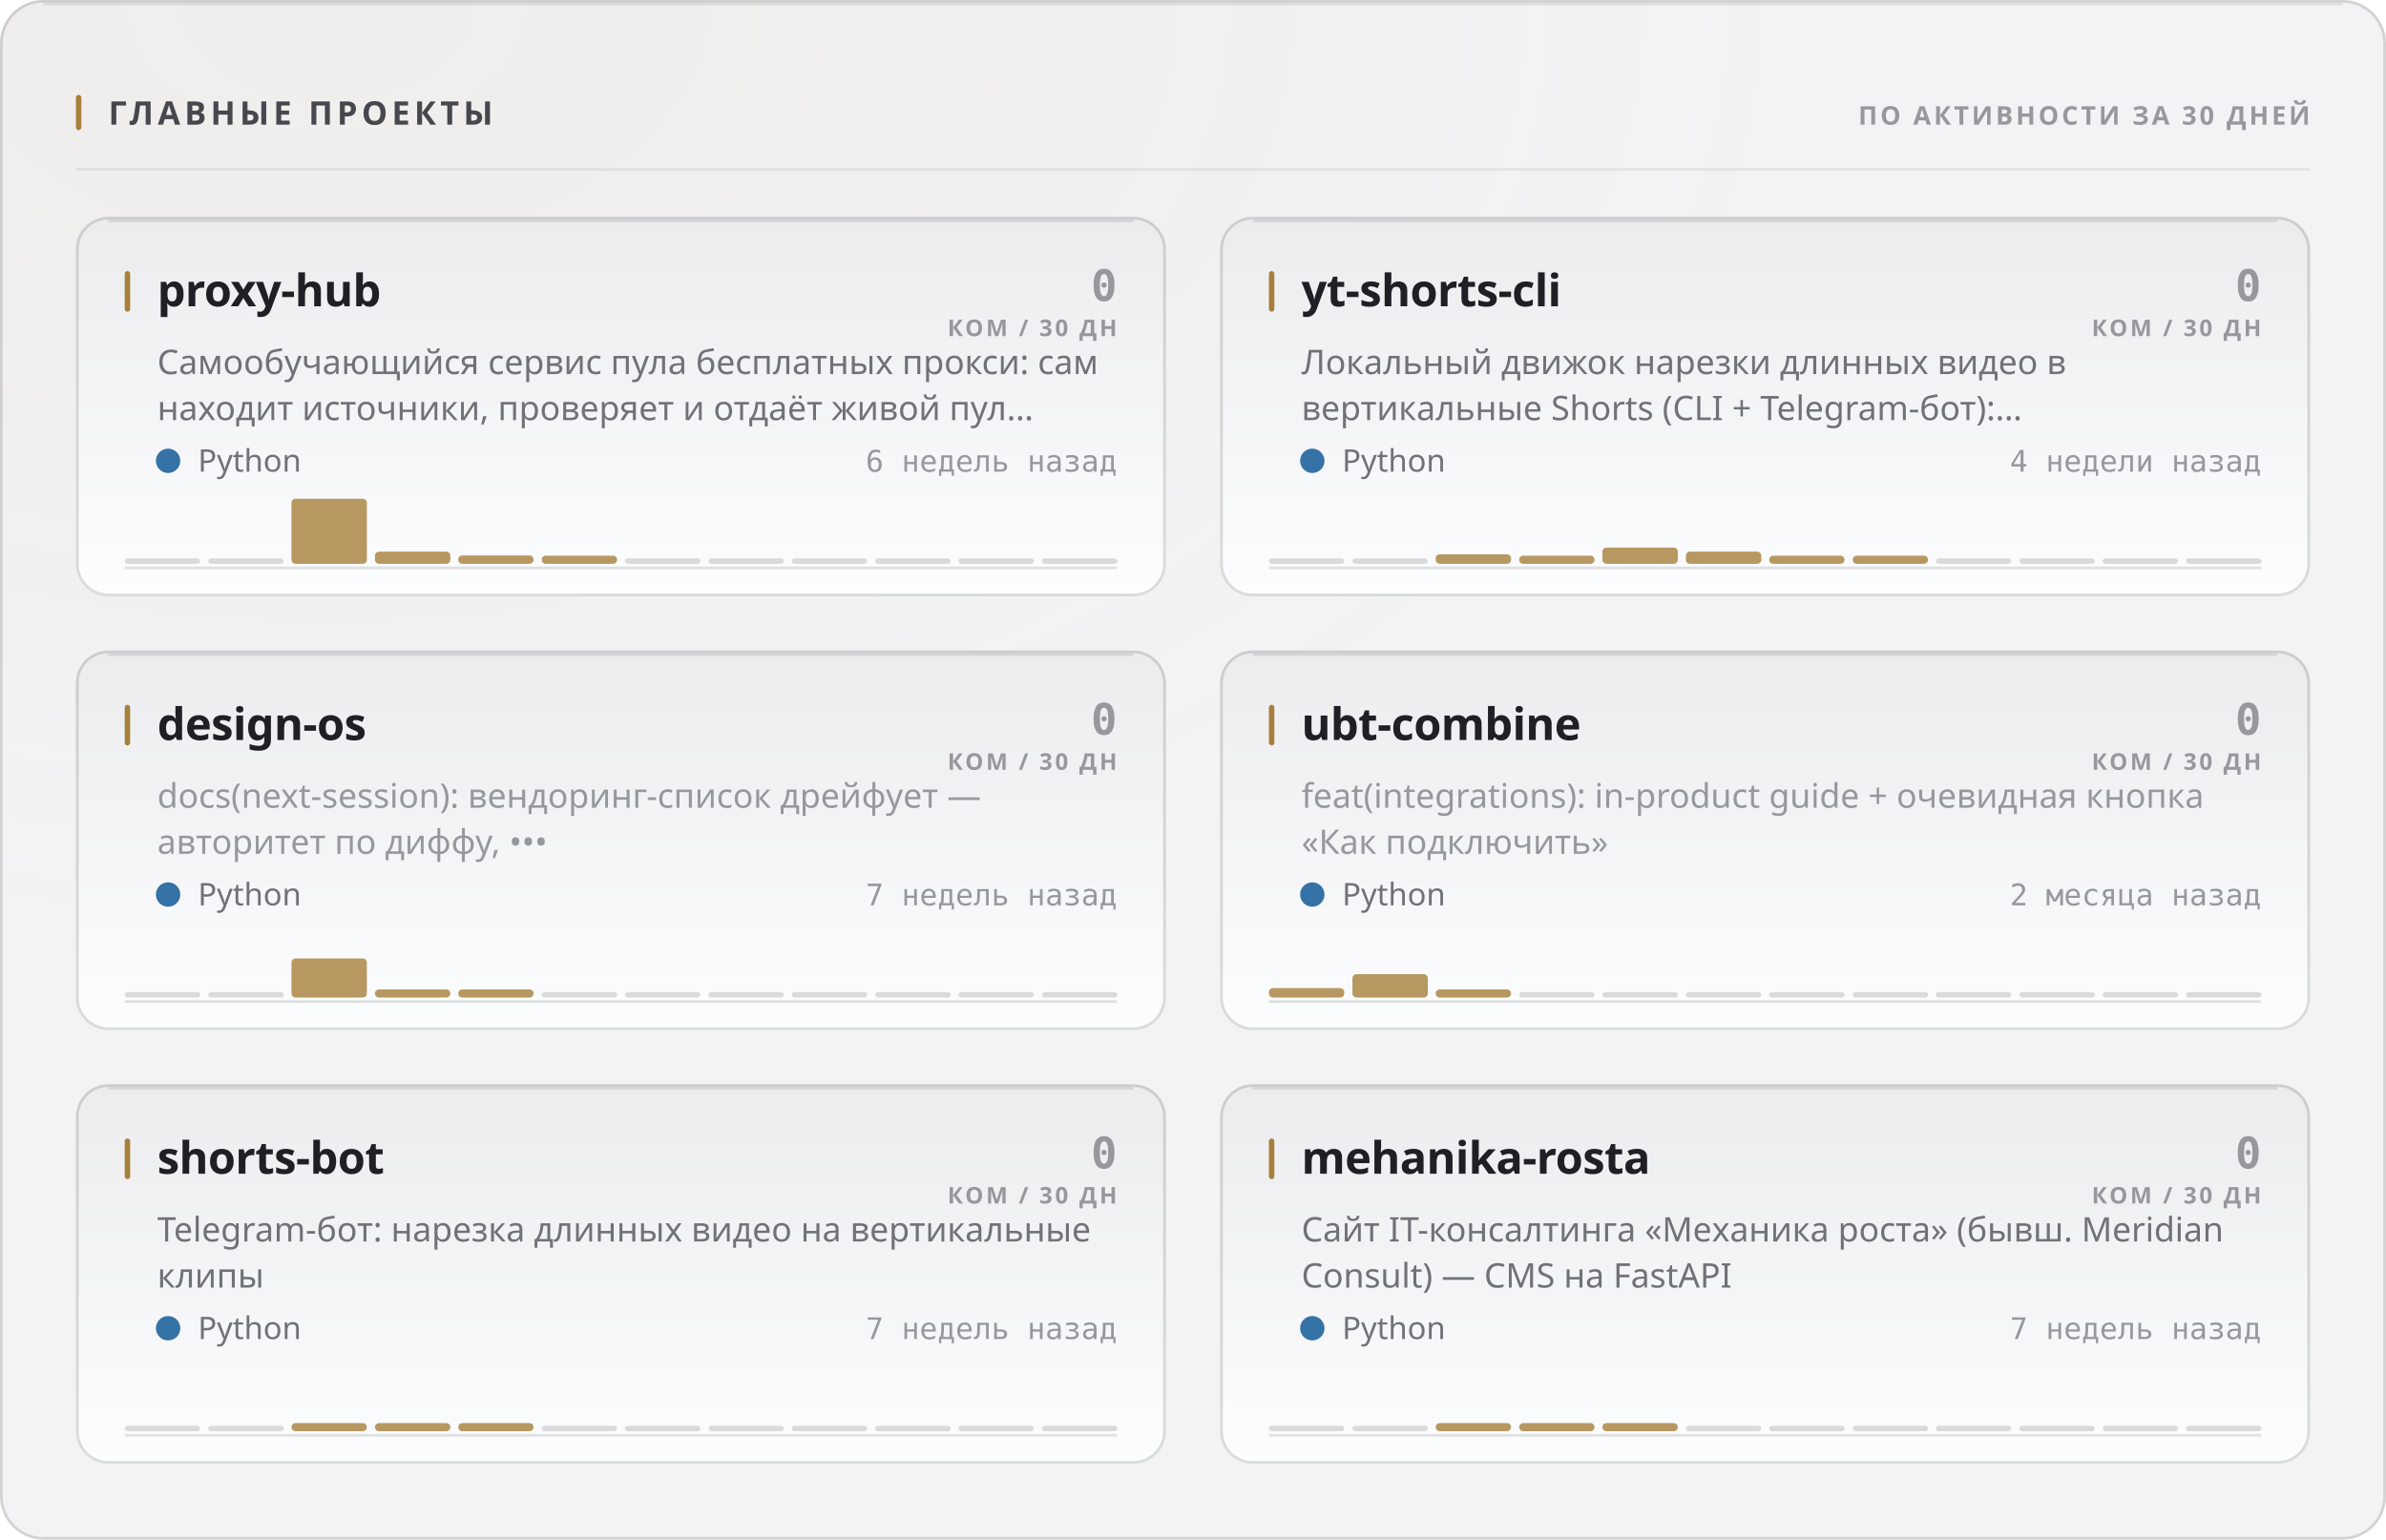
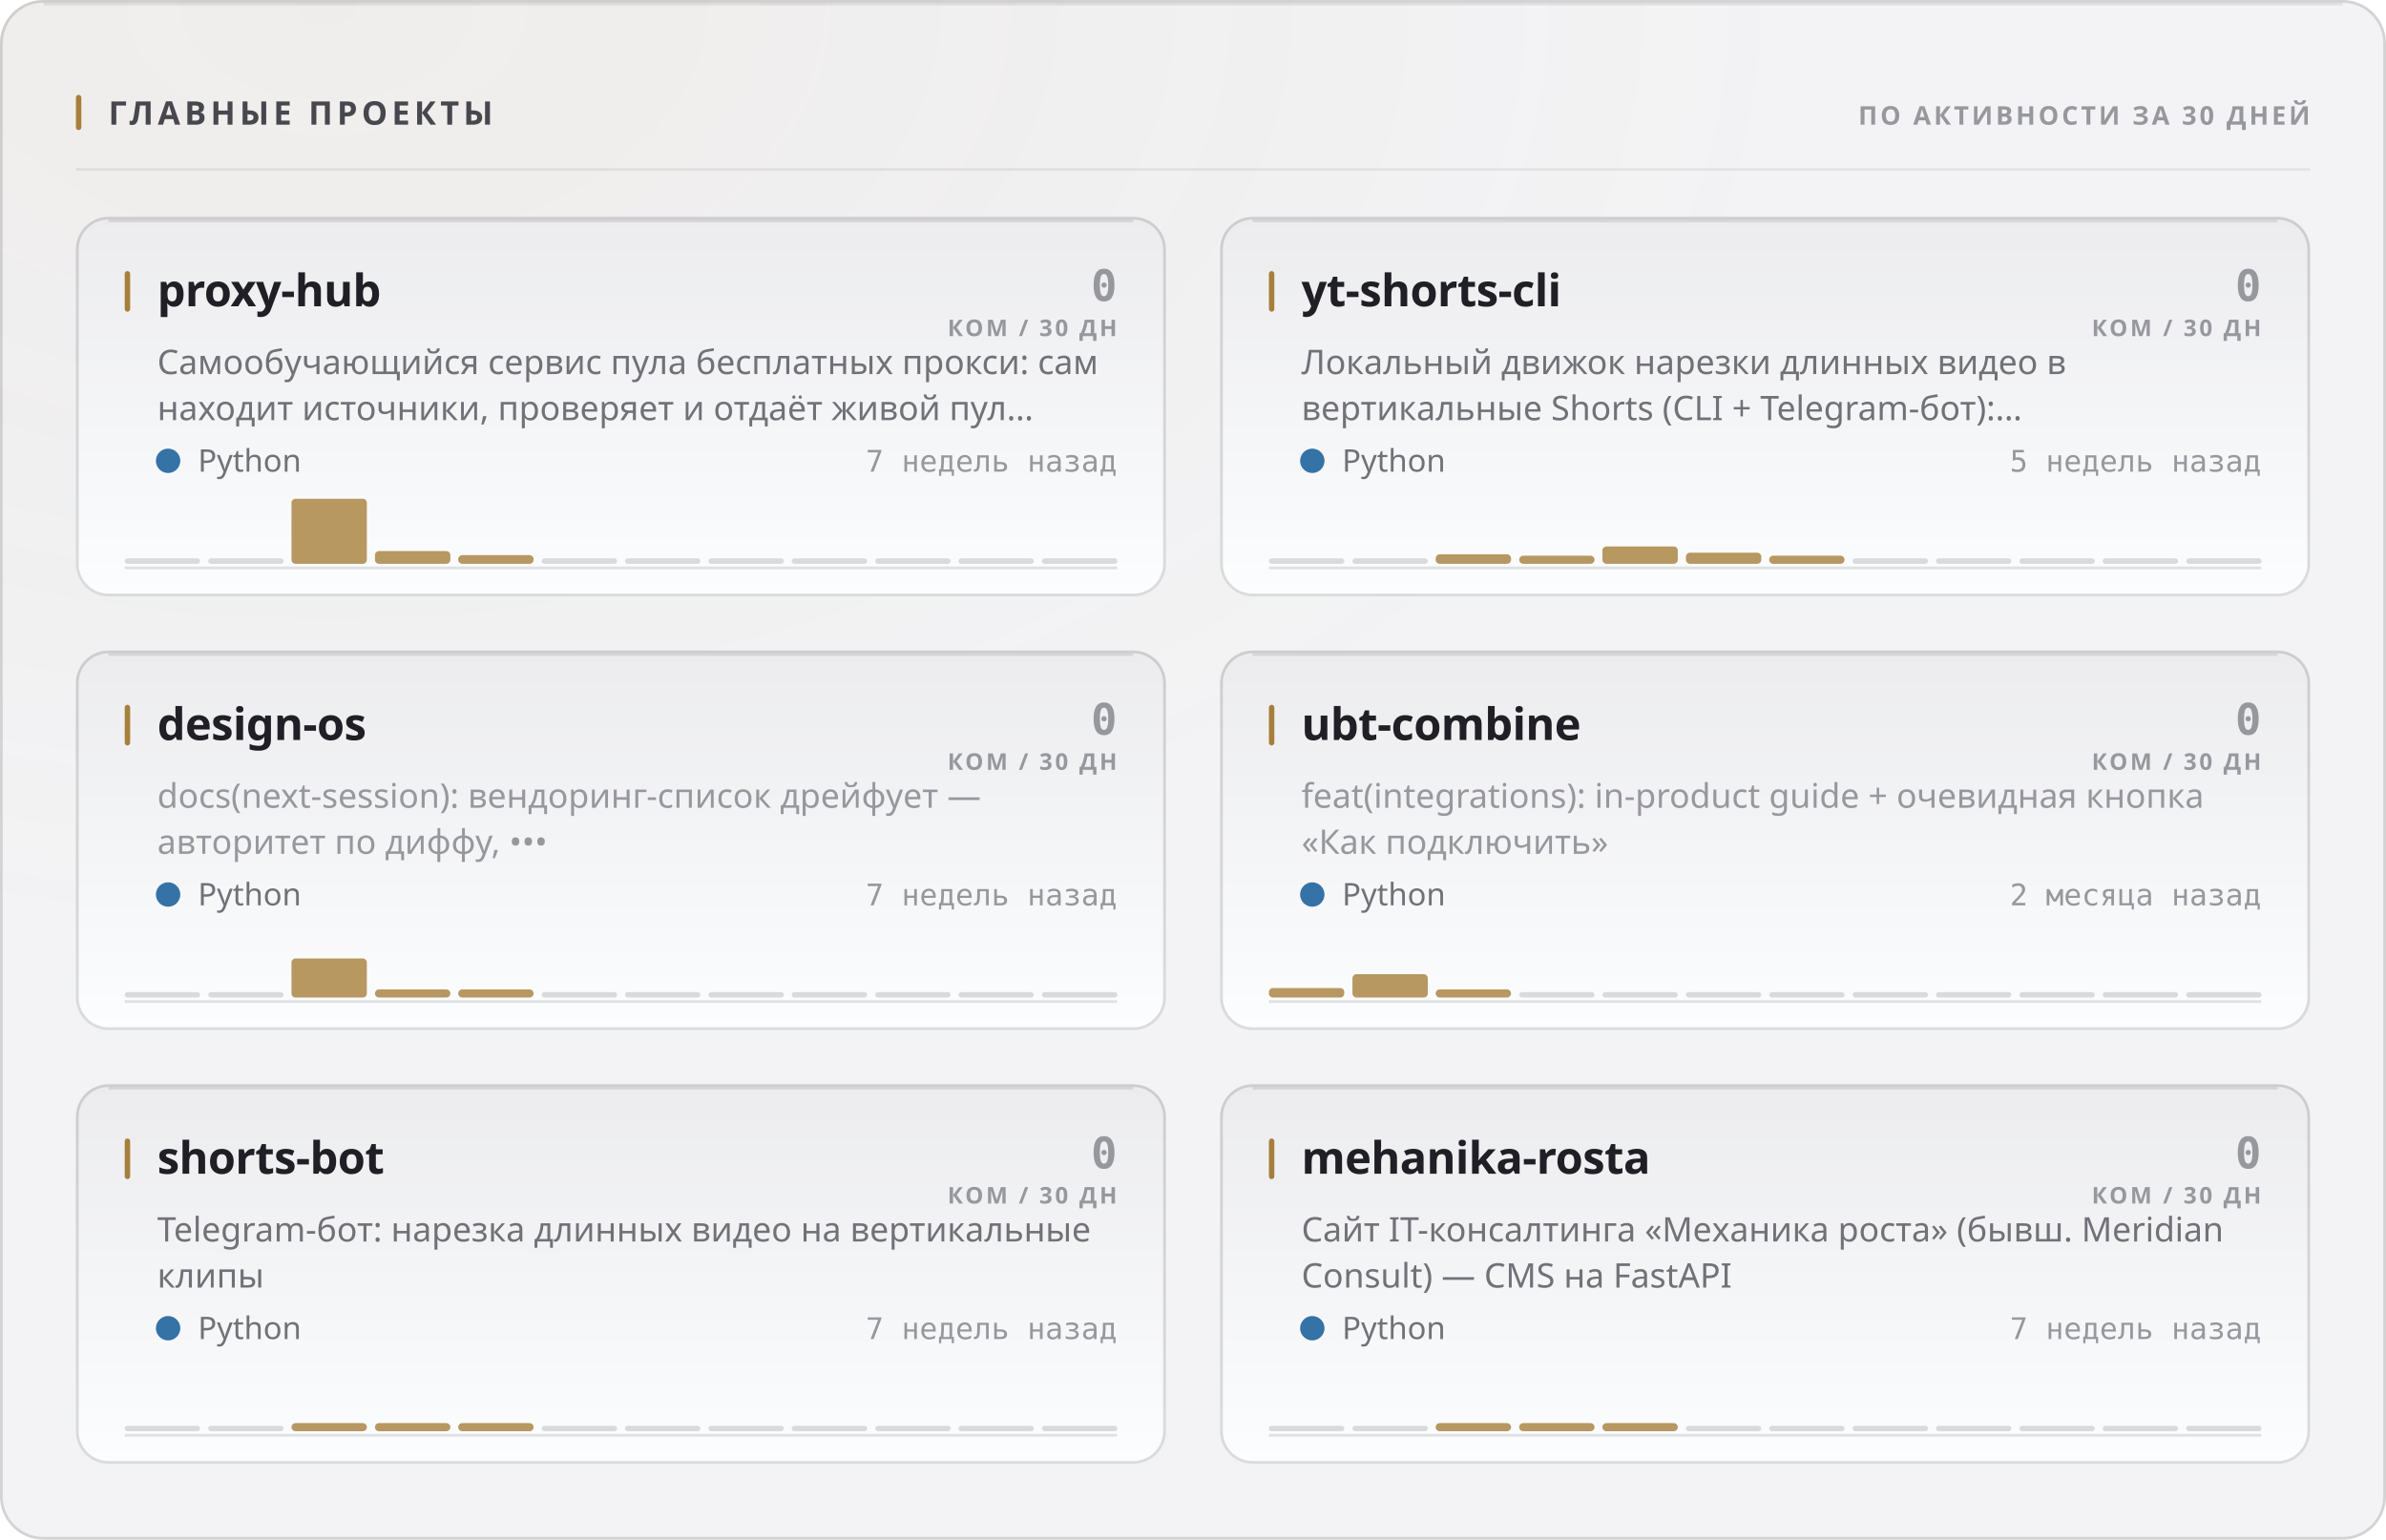
<svg xmlns="http://www.w3.org/2000/svg" width="880" height="568" viewBox="0 0 880 568" role="img">
  <style>
  text { font-family: -apple-system, BlinkMacSystemFont, 'Segoe UI', 'Noto Sans', Helvetica, Arial, sans-serif; }
  .mono { font-family: ui-monospace, 'SF Mono', 'Cascadia Mono', 'DejaVu Sans Mono', Menlo, Consolas, monospace; font-variant-numeric: tabular-nums; }
  .caps { letter-spacing: .1em; text-transform: uppercase; }

  @keyframes sheen  { from { transform: translateX(-120%); } to { transform: translateX(260%); } }
  @keyframes rise   { from { opacity: 0; transform: translateY(6px); } to { opacity: 1; transform: none; } }
  @keyframes slide  { from { opacity: 0; transform: translateX(-8px); } to { opacity: 1; transform: none; } }
  @keyframes grow   { from { transform: scaleY(0); } to { transform: scaleY(1); } }
  @keyframes widen  { from { transform: scaleX(0); } to { transform: scaleX(1); } }
  @keyframes draw   { from { stroke-dashoffset: 200; } to { stroke-dashoffset: 0; } }

  .sheen { animation: sheen 5.5s cubic-bezier(.45,0,.2,1) infinite; }
  .rise  { animation: rise .5s cubic-bezier(.16,1,.3,1) both; }
  .slide { animation: slide .42s cubic-bezier(.16,1,.3,1) both; }
  .bar   { transform-box: fill-box; transform-origin: 50% 100%;
           animation: grow .62s cubic-bezier(.16,1,.3,1) both; }
  .fill  { transform-box: fill-box; transform-origin: 0% 50%;
           animation: widen .8s cubic-bezier(.16,1,.3,1) both; }
  /* The hidden start state lives in the keyframes, never in the static rule.
     A renderer that ignores CSS animations then falls back to the FINISHED
     state — a drawn line, visible text — instead of an empty panel. */
  .spark { stroke-dasharray: 200;
           animation: draw 1.1s cubic-bezier(.16,1,.3,1) both; }

  @media (prefers-reduced-motion: reduce) {
    .sheen { animation: none; opacity: 0; }
    .rise, .slide, .bar, .fill, .spark { animation: none; opacity: 1; transform: none;
                                         stroke-dashoffset: 0; }
  }</style>
  <defs>
    <filter id="grain1" x="0" y="0" width="100%" height="100%">
      <feTurbulence type="fractalNoise" baseFrequency="0.82" numOctaves="3" stitchTiles="stitch" />
      <feColorMatrix type="saturate" values="0" />
    </filter>
    <radialGradient id="wash2" cx="14%" cy="0%" r="62%">
      <stop offset="0%" stop-color="#a67f3b" stop-opacity="0.05" />
      <stop offset="100%" stop-color="#a67f3b" stop-opacity="0" />
    </radialGradient>
    <linearGradient id="cardfill3" x1="0" y1="0" x2="0" y2="1">
      <stop offset="0%" stop-color="#ececef" />
      <stop offset="100%" stop-color="#fcfdfe" />
    </linearGradient>
    <linearGradient id="cardfill4" x1="0" y1="0" x2="0" y2="1">
      <stop offset="0%" stop-color="#ececef" />
      <stop offset="100%" stop-color="#fcfdfe" />
    </linearGradient>
    <linearGradient id="cardfill5" x1="0" y1="0" x2="0" y2="1">
      <stop offset="0%" stop-color="#ececef" />
      <stop offset="100%" stop-color="#fcfdfe" />
    </linearGradient>
    <linearGradient id="cardfill6" x1="0" y1="0" x2="0" y2="1">
      <stop offset="0%" stop-color="#ececef" />
      <stop offset="100%" stop-color="#fcfdfe" />
    </linearGradient>
    <linearGradient id="cardfill7" x1="0" y1="0" x2="0" y2="1">
      <stop offset="0%" stop-color="#ececef" />
      <stop offset="100%" stop-color="#fcfdfe" />
    </linearGradient>
    <linearGradient id="cardfill8" x1="0" y1="0" x2="0" y2="1">
      <stop offset="0%" stop-color="#ececef" />
      <stop offset="100%" stop-color="#fcfdfe" />
    </linearGradient>
  </defs>
  <rect width="880" height="568" rx="16" fill="#f3f3f5" />
  <rect width="880" height="568" rx="16" fill="url(#wash2)" />
  <rect width="880" height="568" rx="16" filter="url(#grain1)" opacity="0.035" style="mix-blend-mode:overlay" />
  <rect x=".5" y=".5" width="879" height="567" rx="15.5" fill="none" stroke="rgba(10,10,12,0.14)" />
  <path d="M16 1.5 H864" stroke="rgba(10,10,12,0.08)" stroke-width="1" fill="none" />
  <rect x="28" y="35" width="2" height="13" rx="1" fill="#a67f3b" />
  <text x="40" y="46" font-size="12" font-weight="700" fill="#47474e" letter-spacing="0.13em">ГЛАВНЫЕ ПРОЕКТЫ</text>
  <text x="852" y="46" font-size="9.5" font-weight="600" fill="#97989e" text-anchor="end" letter-spacing="0.11em">ПО АКТИВНОСТИ ЗА 30 ДНЕЙ</text>
  <path d="M28 62.5 H852" stroke="rgba(10,10,12,0.07)" stroke-width="1" />
  <g class="rise" opacity="1" style="">
    <rect x="28" y="80" width="402" height="140" rx="12" fill="url(#cardfill3)" />
    <rect x="28.5" y="80.5" width="401" height="139" rx="11.5" fill="none" stroke="rgba(10,10,12,0.14)" />
    <path d="M40 81.5 H418" stroke="rgba(10,10,12,0.1)" stroke-width="1" fill="none" />
    <rect x="46" y="100" width="2" height="15" rx="1" fill="#a67f3b" />
    <text x="58" y="113" font-size="16.5" font-weight="700" fill="#1f1f25" letter-spacing="-0.01em">proxy-hub</text>
    <text x="412" y="111" font-size="16" font-weight="700" fill="#97989e" text-anchor="end" class="mono">0</text>
    <text x="412" y="124" font-size="8.5" font-weight="600" fill="#97989e" text-anchor="end" letter-spacing="0.11em">КОМ / 30 ДН</text>
    <text x="58" y="138" font-size="12.5" font-weight="400" fill="#717178">Самообучающийся сервис пула бесплатных прокси: сам</text>
    <text x="58" y="155" font-size="12.5" font-weight="400" fill="#717178">находит источники, проверяет и отдаёт живой пул…</text>
    <circle cx="62" cy="170" r="4.5" fill="#3572A5" />
    <text x="73" y="174" font-size="11.5" font-weight="400" fill="#717178">Python</text>
-     <text x="412" y="174" font-size="11" font-weight="400" fill="#97989e" text-anchor="end" class="mono">6 недель назад</text>
+     <text x="412" y="174" font-size="11" font-weight="400" fill="#97989e" text-anchor="end" class="mono">7 недель назад</text>
    <path d="M46 209.5 H412" stroke="rgba(10,10,12,0.112)" stroke-width="1" />
    <g class="bar" style="animation-delay:0.18s">
      <rect x="46.0" y="206.0" width="27.8" height="2" rx="1" fill="rgba(10,10,12,0.14)" />
      <rect x="76.8" y="206.0" width="27.8" height="2" rx="1" fill="rgba(10,10,12,0.14)" />
      <rect x="107.5" y="184.0" width="27.8" height="24.0" rx="1.5" fill="#a67f3b" opacity="0.8" />
-       <rect x="138.3" y="203.5" width="27.8" height="4.5" rx="1.5" fill="#a67f3b" opacity="0.8" />
-       <rect x="169.0" y="204.9" width="27.8" height="3.1" rx="1.5" fill="#a67f3b" opacity="0.8" />
-       <rect x="199.8" y="205.0" width="27.8" height="3.0" rx="1.5" fill="#a67f3b" opacity="0.8" />
+       <rect x="138.3" y="203.3" width="27.8" height="4.7" rx="1.5" fill="#a67f3b" opacity="0.8" />
+       <rect x="169.0" y="204.8" width="27.8" height="3.2" rx="1.5" fill="#a67f3b" opacity="0.8" />
+       <rect x="199.8" y="206.0" width="27.8" height="2" rx="1" fill="rgba(10,10,12,0.14)" />
      <rect x="230.5" y="206.0" width="27.8" height="2" rx="1" fill="rgba(10,10,12,0.14)" />
      <rect x="261.3" y="206.0" width="27.8" height="2" rx="1" fill="rgba(10,10,12,0.14)" />
      <rect x="292.0" y="206.0" width="27.8" height="2" rx="1" fill="rgba(10,10,12,0.14)" />
      <rect x="322.8" y="206.0" width="27.8" height="2" rx="1" fill="rgba(10,10,12,0.14)" />
      <rect x="353.5" y="206.0" width="27.8" height="2" rx="1" fill="rgba(10,10,12,0.14)" />
      <rect x="384.3" y="206.0" width="27.8" height="2" rx="1" fill="rgba(10,10,12,0.14)" />
    </g>
  </g>
  <g class="rise" opacity="1" style=" animation-delay:0.055s;">
    <rect x="450" y="80" width="402" height="140" rx="12" fill="url(#cardfill4)" />
    <rect x="450.5" y="80.5" width="401" height="139" rx="11.5" fill="none" stroke="rgba(10,10,12,0.14)" />
    <path d="M462 81.5 H840" stroke="rgba(10,10,12,0.1)" stroke-width="1" fill="none" />
    <rect x="468" y="100" width="2" height="15" rx="1" fill="#a67f3b" />
    <text x="480" y="113" font-size="16.5" font-weight="700" fill="#1f1f25" letter-spacing="-0.01em">yt-shorts-cli</text>
    <text x="834" y="111" font-size="16" font-weight="700" fill="#97989e" text-anchor="end" class="mono">0</text>
    <text x="834" y="124" font-size="8.5" font-weight="600" fill="#97989e" text-anchor="end" letter-spacing="0.11em">КОМ / 30 ДН</text>
    <text x="480" y="138" font-size="12.5" font-weight="400" fill="#717178">Локальный движок нарезки длинных видео в</text>
    <text x="480" y="155" font-size="12.5" font-weight="400" fill="#717178">вертикальные Shorts (CLI + Telegram-бот):…</text>
    <circle cx="484" cy="170" r="4.5" fill="#3572A5" />
    <text x="495" y="174" font-size="11.5" font-weight="400" fill="#717178">Python</text>
-     <text x="834" y="174" font-size="11" font-weight="400" fill="#97989e" text-anchor="end" class="mono">4 недели назад</text>
+     <text x="834" y="174" font-size="11" font-weight="400" fill="#97989e" text-anchor="end" class="mono">5 недель назад</text>
    <path d="M468 209.5 H834" stroke="rgba(10,10,12,0.112)" stroke-width="1" />
    <g class="bar" style="animation-delay:0.24s">
      <rect x="468.0" y="206.0" width="27.8" height="2" rx="1" fill="rgba(10,10,12,0.14)" />
      <rect x="498.8" y="206.0" width="27.8" height="2" rx="1" fill="rgba(10,10,12,0.14)" />
      <rect x="529.5" y="204.5" width="27.8" height="3.5" rx="1.5" fill="#a67f3b" opacity="0.8" />
      <rect x="560.3" y="205.0" width="27.8" height="3.0" rx="1.5" fill="#a67f3b" opacity="0.8" />
-       <rect x="591.0" y="202.0" width="27.8" height="6.0" rx="1.5" fill="#a67f3b" opacity="0.8" />
-       <rect x="621.8" y="203.5" width="27.8" height="4.5" rx="1.5" fill="#a67f3b" opacity="0.8" />
+       <rect x="591.0" y="201.6" width="27.8" height="6.4" rx="1.5" fill="#a67f3b" opacity="0.8" />
+       <rect x="621.8" y="203.9" width="27.8" height="4.1" rx="1.5" fill="#a67f3b" opacity="0.8" />
      <rect x="652.5" y="205.0" width="27.8" height="3.0" rx="1.5" fill="#a67f3b" opacity="0.8" />
-       <rect x="683.3" y="205.0" width="27.8" height="3.0" rx="1.5" fill="#a67f3b" opacity="0.8" />
+       <rect x="683.3" y="206.0" width="27.8" height="2" rx="1" fill="rgba(10,10,12,0.14)" />
      <rect x="714.0" y="206.0" width="27.8" height="2" rx="1" fill="rgba(10,10,12,0.14)" />
      <rect x="744.8" y="206.0" width="27.8" height="2" rx="1" fill="rgba(10,10,12,0.14)" />
      <rect x="775.5" y="206.0" width="27.8" height="2" rx="1" fill="rgba(10,10,12,0.14)" />
      <rect x="806.3" y="206.0" width="27.8" height="2" rx="1" fill="rgba(10,10,12,0.14)" />
    </g>
  </g>
  <g class="rise" opacity="1" style=" animation-delay:0.110s;">
    <rect x="28" y="240" width="402" height="140" rx="12" fill="url(#cardfill5)" />
    <rect x="28.5" y="240.5" width="401" height="139" rx="11.5" fill="none" stroke="rgba(10,10,12,0.14)" />
    <path d="M40 241.5 H418" stroke="rgba(10,10,12,0.1)" stroke-width="1" fill="none" />
    <rect x="46" y="260" width="2" height="15" rx="1" fill="#a67f3b" />
    <text x="58" y="273" font-size="16.5" font-weight="700" fill="#1f1f25" letter-spacing="-0.01em">design-os</text>
    <text x="412" y="271" font-size="16" font-weight="700" fill="#97989e" text-anchor="end" class="mono">0</text>
    <text x="412" y="284" font-size="8.5" font-weight="600" fill="#97989e" text-anchor="end" letter-spacing="0.11em">КОМ / 30 ДН</text>
    <text x="58" y="298" font-size="12.5" font-weight="400" fill="#97989e">docs(next-session): вендоринг-список дрейфует —</text>
    <text x="58" y="315" font-size="12.5" font-weight="400" fill="#97989e">авторитет по диффу, •••</text>
    <circle cx="62" cy="330" r="4.5" fill="#3572A5" />
    <text x="73" y="334" font-size="11.5" font-weight="400" fill="#717178">Python</text>
    <text x="412" y="334" font-size="11" font-weight="400" fill="#97989e" text-anchor="end" class="mono">7 недель назад</text>
    <path d="M46 369.5 H412" stroke="rgba(10,10,12,0.112)" stroke-width="1" />
    <g class="bar" style="animation-delay:0.3s">
      <rect x="46.0" y="366.0" width="27.8" height="2" rx="1" fill="rgba(10,10,12,0.14)" />
      <rect x="76.8" y="366.0" width="27.8" height="2" rx="1" fill="rgba(10,10,12,0.14)" />
      <rect x="107.5" y="353.6" width="27.8" height="14.4" rx="1.5" fill="#a67f3b" opacity="0.8" />
      <rect x="138.3" y="365.0" width="27.8" height="3.0" rx="1.5" fill="#a67f3b" opacity="0.8" />
      <rect x="169.0" y="365.0" width="27.8" height="3.0" rx="1.5" fill="#a67f3b" opacity="0.8" />
      <rect x="199.8" y="366.0" width="27.8" height="2" rx="1" fill="rgba(10,10,12,0.14)" />
      <rect x="230.5" y="366.0" width="27.8" height="2" rx="1" fill="rgba(10,10,12,0.14)" />
      <rect x="261.3" y="366.0" width="27.8" height="2" rx="1" fill="rgba(10,10,12,0.14)" />
      <rect x="292.0" y="366.0" width="27.8" height="2" rx="1" fill="rgba(10,10,12,0.14)" />
      <rect x="322.8" y="366.0" width="27.8" height="2" rx="1" fill="rgba(10,10,12,0.14)" />
      <rect x="353.5" y="366.0" width="27.8" height="2" rx="1" fill="rgba(10,10,12,0.14)" />
      <rect x="384.3" y="366.0" width="27.8" height="2" rx="1" fill="rgba(10,10,12,0.14)" />
    </g>
  </g>
  <g class="rise" opacity="1" style=" animation-delay:0.165s;">
    <rect x="450" y="240" width="402" height="140" rx="12" fill="url(#cardfill6)" />
    <rect x="450.5" y="240.5" width="401" height="139" rx="11.5" fill="none" stroke="rgba(10,10,12,0.14)" />
    <path d="M462 241.5 H840" stroke="rgba(10,10,12,0.1)" stroke-width="1" fill="none" />
    <rect x="468" y="260" width="2" height="15" rx="1" fill="#a67f3b" />
    <text x="480" y="273" font-size="16.5" font-weight="700" fill="#1f1f25" letter-spacing="-0.01em">ubt-combine</text>
    <text x="834" y="271" font-size="16" font-weight="700" fill="#97989e" text-anchor="end" class="mono">0</text>
    <text x="834" y="284" font-size="8.5" font-weight="600" fill="#97989e" text-anchor="end" letter-spacing="0.11em">КОМ / 30 ДН</text>
    <text x="480" y="298" font-size="12.5" font-weight="400" fill="#97989e">feat(integrations): in-product guide + очевидная кнопка</text>
    <text x="480" y="315" font-size="12.5" font-weight="400" fill="#97989e">«Как подключить»</text>
    <circle cx="484" cy="330" r="4.5" fill="#3572A5" />
    <text x="495" y="334" font-size="11.5" font-weight="400" fill="#717178">Python</text>
    <text x="834" y="334" font-size="11" font-weight="400" fill="#97989e" text-anchor="end" class="mono">2 месяца назад</text>
    <path d="M468 369.5 H834" stroke="rgba(10,10,12,0.112)" stroke-width="1" />
    <g class="bar" style="animation-delay:0.36s">
      <rect x="468.0" y="364.5" width="27.8" height="3.5" rx="1.5" fill="#a67f3b" opacity="0.8" />
      <rect x="498.8" y="359.4" width="27.8" height="8.6" rx="1.5" fill="#a67f3b" opacity="0.8" />
      <rect x="529.5" y="365.0" width="27.8" height="3.0" rx="1.5" fill="#a67f3b" opacity="0.8" />
      <rect x="560.3" y="366.0" width="27.8" height="2" rx="1" fill="rgba(10,10,12,0.14)" />
      <rect x="591.0" y="366.0" width="27.8" height="2" rx="1" fill="rgba(10,10,12,0.14)" />
      <rect x="621.8" y="366.0" width="27.8" height="2" rx="1" fill="rgba(10,10,12,0.14)" />
      <rect x="652.5" y="366.0" width="27.8" height="2" rx="1" fill="rgba(10,10,12,0.14)" />
      <rect x="683.3" y="366.0" width="27.8" height="2" rx="1" fill="rgba(10,10,12,0.14)" />
      <rect x="714.0" y="366.0" width="27.8" height="2" rx="1" fill="rgba(10,10,12,0.14)" />
      <rect x="744.8" y="366.0" width="27.8" height="2" rx="1" fill="rgba(10,10,12,0.14)" />
      <rect x="775.5" y="366.0" width="27.8" height="2" rx="1" fill="rgba(10,10,12,0.14)" />
      <rect x="806.3" y="366.0" width="27.8" height="2" rx="1" fill="rgba(10,10,12,0.14)" />
    </g>
  </g>
  <g class="rise" opacity="1" style=" animation-delay:0.220s;">
    <rect x="28" y="400" width="402" height="140" rx="12" fill="url(#cardfill7)" />
    <rect x="28.5" y="400.5" width="401" height="139" rx="11.5" fill="none" stroke="rgba(10,10,12,0.14)" />
    <path d="M40 401.5 H418" stroke="rgba(10,10,12,0.1)" stroke-width="1" fill="none" />
    <rect x="46" y="420" width="2" height="15" rx="1" fill="#a67f3b" />
    <text x="58" y="433" font-size="16.5" font-weight="700" fill="#1f1f25" letter-spacing="-0.01em">shorts-bot</text>
    <text x="412" y="431" font-size="16" font-weight="700" fill="#97989e" text-anchor="end" class="mono">0</text>
    <text x="412" y="444" font-size="8.5" font-weight="600" fill="#97989e" text-anchor="end" letter-spacing="0.11em">КОМ / 30 ДН</text>
    <text x="58" y="458" font-size="12.5" font-weight="400" fill="#717178">Telegram-бот: нарезка длинных видео на вертикальные</text>
    <text x="58" y="475" font-size="12.5" font-weight="400" fill="#717178">клипы</text>
    <circle cx="62" cy="490" r="4.5" fill="#3572A5" />
    <text x="73" y="494" font-size="11.5" font-weight="400" fill="#717178">Python</text>
    <text x="412" y="494" font-size="11" font-weight="400" fill="#97989e" text-anchor="end" class="mono">7 недель назад</text>
    <path d="M46 529.5 H412" stroke="rgba(10,10,12,0.112)" stroke-width="1" />
    <g class="bar" style="animation-delay:0.42s">
      <rect x="46.0" y="526.0" width="27.8" height="2" rx="1" fill="rgba(10,10,12,0.14)" />
      <rect x="76.8" y="526.0" width="27.8" height="2" rx="1" fill="rgba(10,10,12,0.14)" />
      <rect x="107.5" y="525.0" width="27.8" height="3.0" rx="1.5" fill="#a67f3b" opacity="0.8" />
      <rect x="138.3" y="525.0" width="27.8" height="3.0" rx="1.5" fill="#a67f3b" opacity="0.8" />
      <rect x="169.0" y="525.0" width="27.8" height="3.0" rx="1.5" fill="#a67f3b" opacity="0.8" />
      <rect x="199.8" y="526.0" width="27.8" height="2" rx="1" fill="rgba(10,10,12,0.14)" />
      <rect x="230.5" y="526.0" width="27.8" height="2" rx="1" fill="rgba(10,10,12,0.14)" />
      <rect x="261.3" y="526.0" width="27.8" height="2" rx="1" fill="rgba(10,10,12,0.14)" />
      <rect x="292.0" y="526.0" width="27.8" height="2" rx="1" fill="rgba(10,10,12,0.14)" />
      <rect x="322.8" y="526.0" width="27.8" height="2" rx="1" fill="rgba(10,10,12,0.14)" />
      <rect x="353.5" y="526.0" width="27.8" height="2" rx="1" fill="rgba(10,10,12,0.14)" />
      <rect x="384.3" y="526.0" width="27.8" height="2" rx="1" fill="rgba(10,10,12,0.14)" />
    </g>
  </g>
  <g class="rise" opacity="1" style=" animation-delay:0.275s;">
    <rect x="450" y="400" width="402" height="140" rx="12" fill="url(#cardfill8)" />
    <rect x="450.5" y="400.5" width="401" height="139" rx="11.5" fill="none" stroke="rgba(10,10,12,0.14)" />
    <path d="M462 401.5 H840" stroke="rgba(10,10,12,0.1)" stroke-width="1" fill="none" />
    <rect x="468" y="420" width="2" height="15" rx="1" fill="#a67f3b" />
    <text x="480" y="433" font-size="16.5" font-weight="700" fill="#1f1f25" letter-spacing="-0.01em">mehanika-rosta</text>
    <text x="834" y="431" font-size="16" font-weight="700" fill="#97989e" text-anchor="end" class="mono">0</text>
    <text x="834" y="444" font-size="8.5" font-weight="600" fill="#97989e" text-anchor="end" letter-spacing="0.11em">КОМ / 30 ДН</text>
    <text x="480" y="458" font-size="12.5" font-weight="400" fill="#717178">Сайт IT-консалтинга «Механика роста» (бывш. Meridian</text>
    <text x="480" y="475" font-size="12.5" font-weight="400" fill="#717178">Consult) — CMS на FastAPI</text>
    <circle cx="484" cy="490" r="4.5" fill="#3572A5" />
    <text x="495" y="494" font-size="11.5" font-weight="400" fill="#717178">Python</text>
    <text x="834" y="494" font-size="11" font-weight="400" fill="#97989e" text-anchor="end" class="mono">7 недель назад</text>
    <path d="M468 529.5 H834" stroke="rgba(10,10,12,0.112)" stroke-width="1" />
    <g class="bar" style="animation-delay:0.48s">
      <rect x="468.0" y="526.0" width="27.8" height="2" rx="1" fill="rgba(10,10,12,0.14)" />
      <rect x="498.8" y="526.0" width="27.8" height="2" rx="1" fill="rgba(10,10,12,0.14)" />
      <rect x="529.5" y="525.0" width="27.8" height="3.0" rx="1.5" fill="#a67f3b" opacity="0.8" />
      <rect x="560.3" y="525.0" width="27.8" height="3.0" rx="1.5" fill="#a67f3b" opacity="0.8" />
      <rect x="591.0" y="525.0" width="27.8" height="3.0" rx="1.5" fill="#a67f3b" opacity="0.8" />
      <rect x="621.8" y="526.0" width="27.8" height="2" rx="1" fill="rgba(10,10,12,0.14)" />
      <rect x="652.5" y="526.0" width="27.8" height="2" rx="1" fill="rgba(10,10,12,0.14)" />
      <rect x="683.3" y="526.0" width="27.8" height="2" rx="1" fill="rgba(10,10,12,0.14)" />
      <rect x="714.0" y="526.0" width="27.8" height="2" rx="1" fill="rgba(10,10,12,0.14)" />
      <rect x="744.8" y="526.0" width="27.8" height="2" rx="1" fill="rgba(10,10,12,0.14)" />
      <rect x="775.5" y="526.0" width="27.8" height="2" rx="1" fill="rgba(10,10,12,0.14)" />
      <rect x="806.3" y="526.0" width="27.8" height="2" rx="1" fill="rgba(10,10,12,0.14)" />
    </g>
  </g>
</svg>
